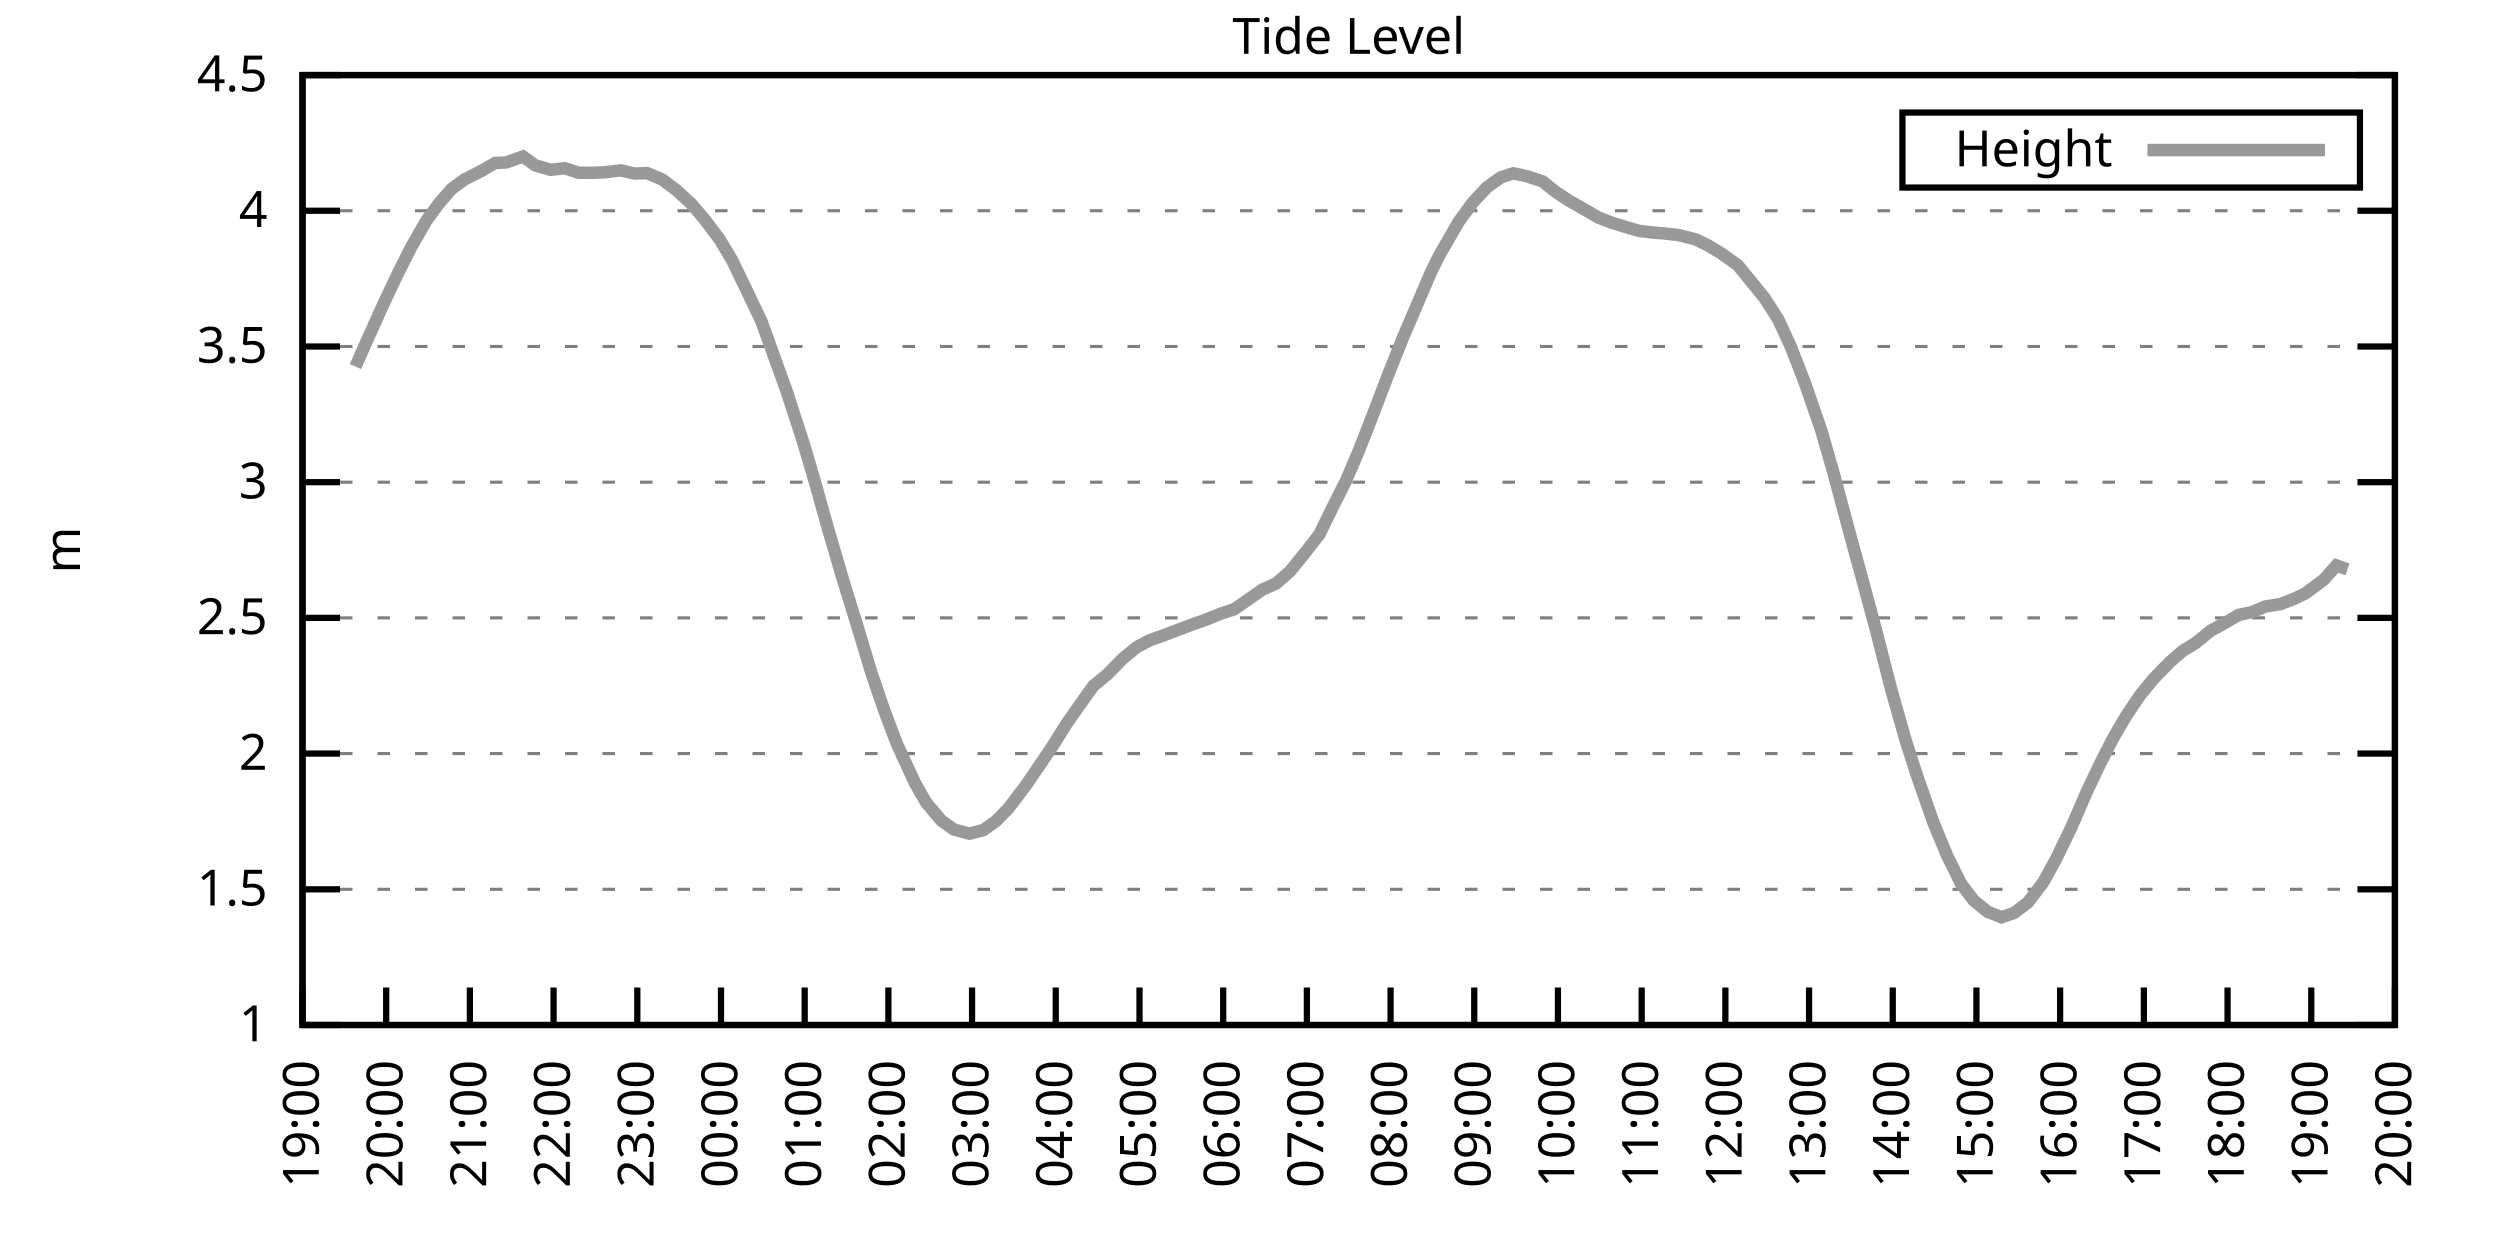
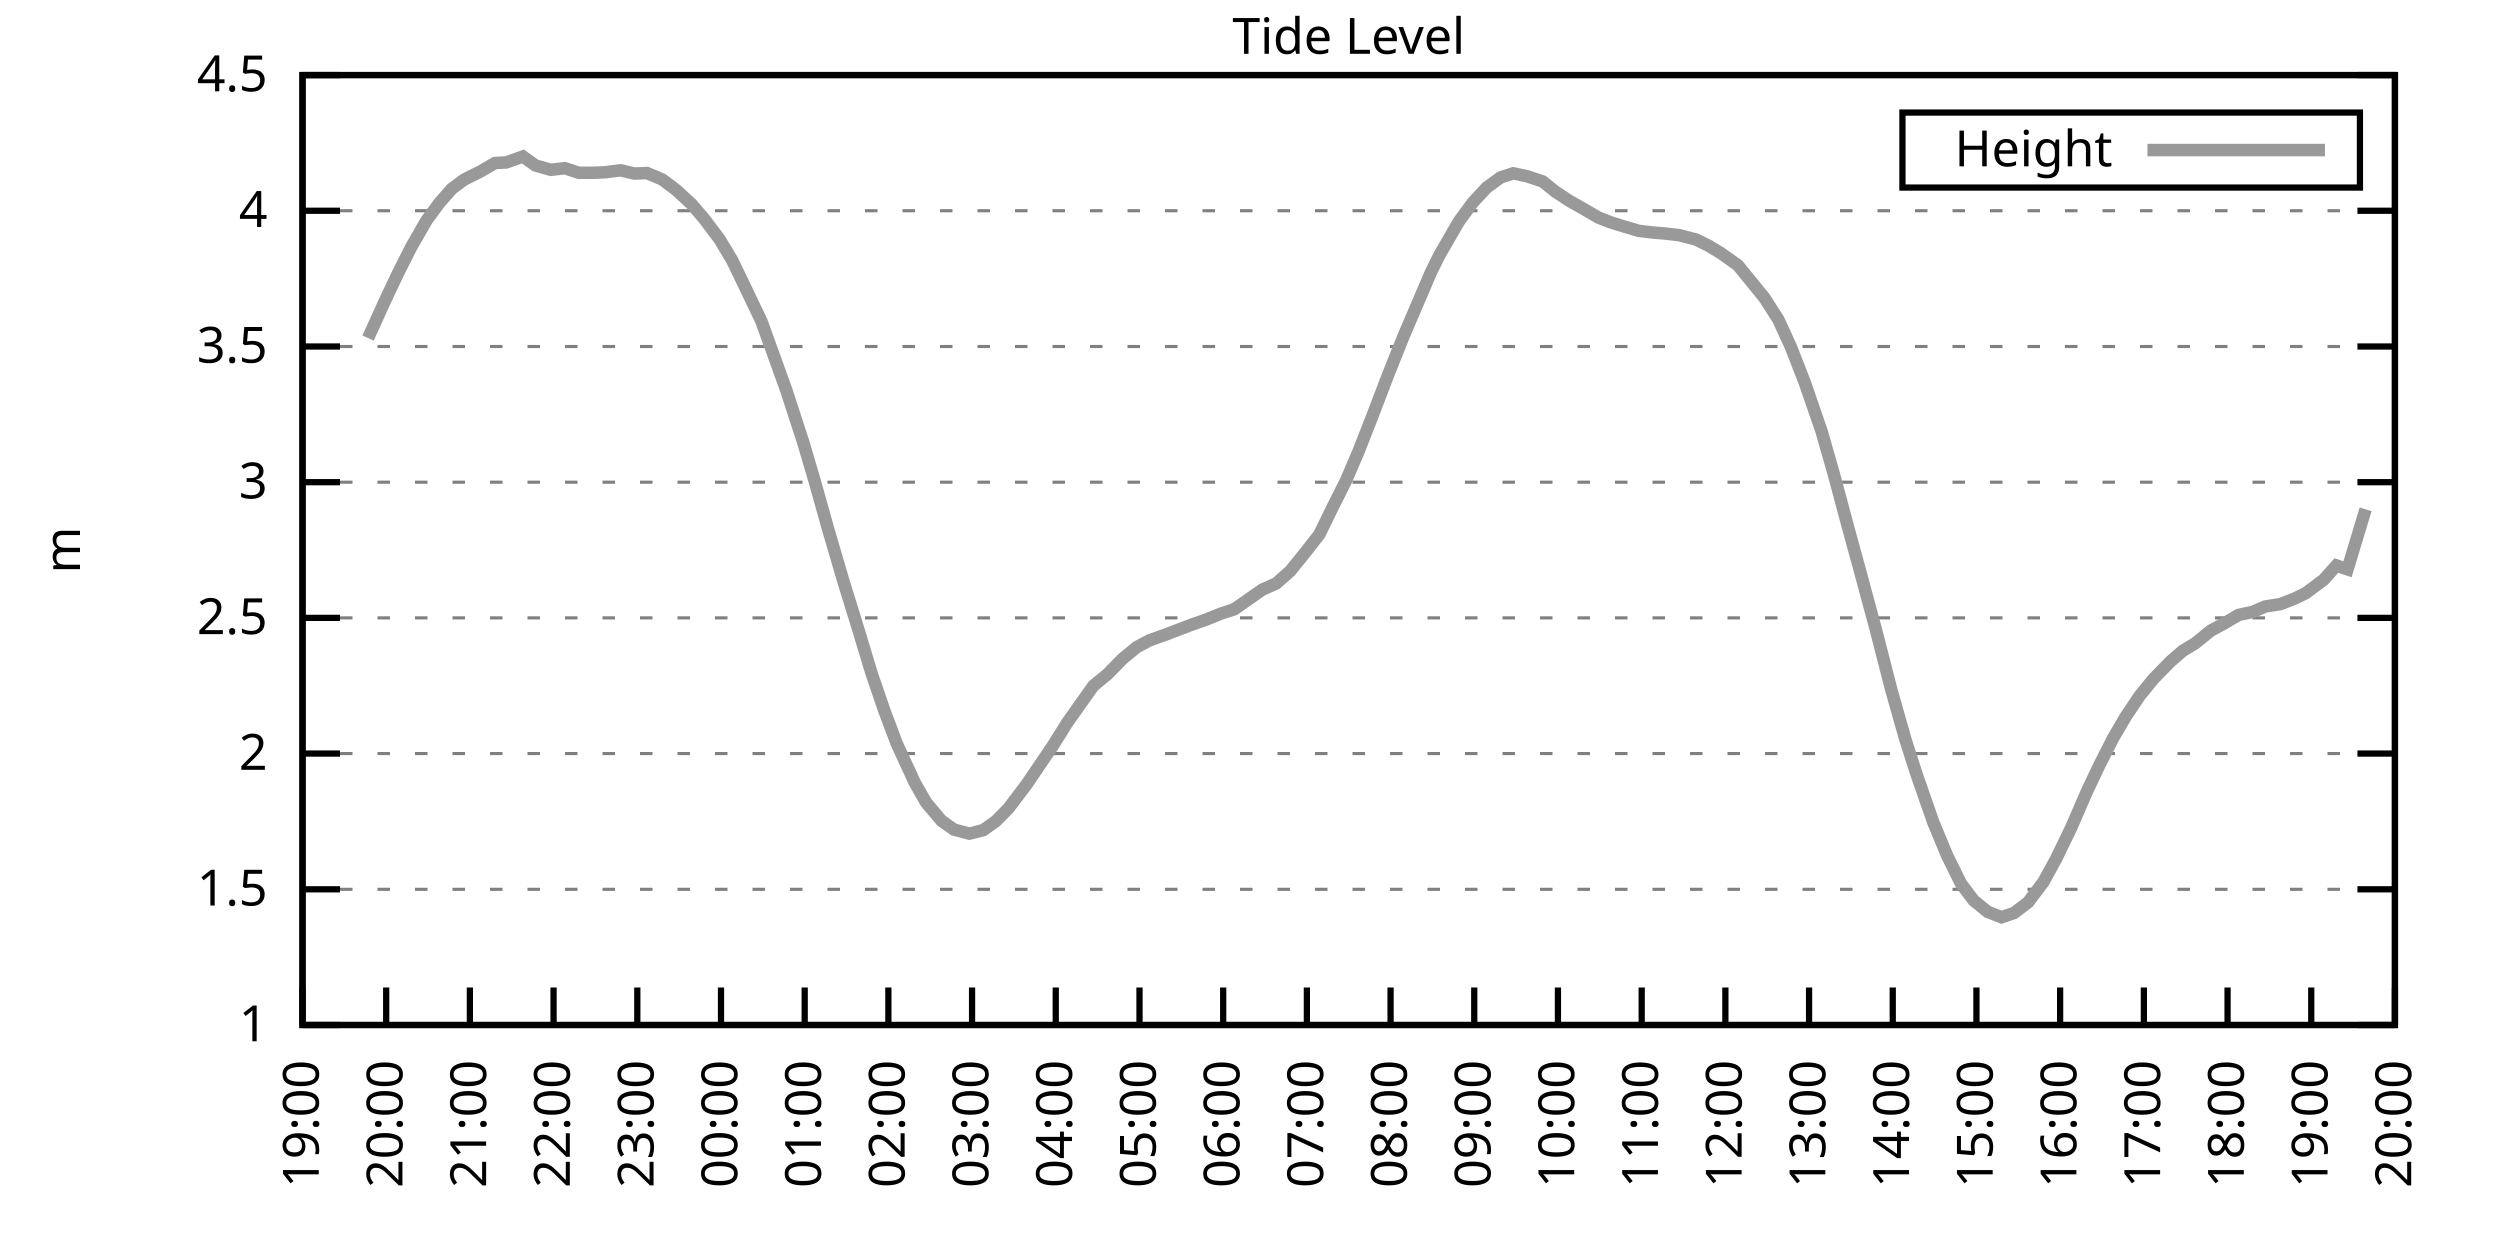
<svg xmlns="http://www.w3.org/2000/svg" xmlns:xlink="http://www.w3.org/1999/xlink" width="400" height="200" viewBox="0 0 400 200">
  <g id="gnuplot_canvas">
    <rect x="0" y="0" width="400" height="200" fill="none" />
    <defs>
      <circle id="gpDot" r="0.5" stroke-width="0.5" stroke="currentColor" />
      <path id="gpPt0" stroke-width="0.333" stroke="currentColor" d="M-1,0 h2 M0,-1 v2" />
      <path id="gpPt1" stroke-width="0.333" stroke="currentColor" d="M-1,-1 L1,1 M1,-1 L-1,1" />
      <path id="gpPt2" stroke-width="0.333" stroke="currentColor" d="M-1,0 L1,0 M0,-1 L0,1 M-1,-1 L1,1 M-1,1 L1,-1" />
      <rect id="gpPt3" stroke-width="0.333" stroke="currentColor" x="-1" y="-1" width="2" height="2" />
      <rect id="gpPt4" stroke-width="0.333" stroke="currentColor" fill="currentColor" x="-1" y="-1" width="2" height="2" />
      <circle id="gpPt5" stroke-width="0.333" stroke="currentColor" cx="0" cy="0" r="1" />
      <use xlink:href="#gpPt5" id="gpPt6" fill="currentColor" stroke="none" />
      <path id="gpPt7" stroke-width="0.333" stroke="currentColor" d="M0,-1.33 L-1.33,0.67 L1.33,0.67 z" />
      <use xlink:href="#gpPt7" id="gpPt8" fill="currentColor" stroke="none" />
      <use xlink:href="#gpPt7" id="gpPt9" stroke="currentColor" transform="rotate(180)" />
      <use xlink:href="#gpPt9" id="gpPt10" fill="currentColor" stroke="none" />
      <use xlink:href="#gpPt3" id="gpPt11" stroke="currentColor" transform="rotate(45)" />
      <use xlink:href="#gpPt11" id="gpPt12" fill="currentColor" stroke="none" />
      <path id="gpPt13" stroke-width="0.333" stroke="currentColor" d="M0,1.330 L1.265,0.411 L0.782,-1.067 L-0.782,-1.076 L-1.265,0.411 z" />
      <use xlink:href="#gpPt13" id="gpPt14" fill="currentColor" stroke="none" />
      <filter id="textbox" filterUnits="objectBoundingBox" x="0" y="0" height="1" width="1">
        <feFlood flood-color="white" flood-opacity="1" result="bgnd" />
        <feComposite in="SourceGraphic" in2="bgnd" operator="atop" />
      </filter>
      <filter id="greybox" filterUnits="objectBoundingBox" x="0" y="0" height="1" width="1">
        <feFlood flood-color="lightgrey" flood-opacity="1" result="grey" />
        <feComposite in="SourceGraphic" in2="grey" operator="atop" />
      </filter>
    </defs>
    <g fill="none" color="white" stroke="currentColor" stroke-width="1.00" stroke-linecap="butt" stroke-linejoin="miter">
</g>
    <g fill="none" color="black" stroke="currentColor" stroke-width="1.00" stroke-linecap="butt" stroke-linejoin="miter">
      <g stroke="none" shape-rendering="crispEdges">
        <polygon fill="rgb(255, 255, 255)" points="48.40,164.00 383.18,164.00 383.18,12.02 48.40,12.02 " />
      </g>
    </g>
    <g fill="none" color="black" stroke="currentColor" stroke-width="1.00" stroke-linecap="butt" stroke-linejoin="miter">
</g>
    <g fill="none" color="black" stroke="black" stroke-width="0.50" stroke-linecap="butt" stroke-linejoin="miter">
</g>
    <g fill="none" color="gray" stroke="currentColor" stroke-width="0.50" stroke-linecap="butt" stroke-linejoin="miter">
      <path stroke="gray" stroke-dasharray="2,4" class="gridline" d="M48.40,164.00 L383.19,164.00  " />
    </g>
    <g fill="none" color="gray" stroke="gray" stroke-width="1.00" stroke-linecap="butt" stroke-linejoin="miter">
</g>
    <g fill="none" color="black" stroke="currentColor" stroke-width="1.00" stroke-linecap="butt" stroke-linejoin="miter">
      <path stroke="black" d="M48.40,164.00 L54.40,164.00 M383.19,164.00 L377.19,164.00  " />
      <g transform="translate(42.80,166.60)" stroke="none" fill="black" font-family="Sans" font-size="8.00" text-anchor="end">
        <text>
          <tspan font-family="Sans"> 1</tspan>
        </text>
      </g>
    </g>
    <g fill="none" color="black" stroke="currentColor" stroke-width="1.00" stroke-linecap="butt" stroke-linejoin="miter">
</g>
    <g fill="none" color="black" stroke="black" stroke-width="0.50" stroke-linecap="butt" stroke-linejoin="miter">
</g>
    <g fill="none" color="gray" stroke="currentColor" stroke-width="0.50" stroke-linecap="butt" stroke-linejoin="miter">
      <path stroke="gray" stroke-dasharray="2,4" class="gridline" d="M48.40,142.29 L383.19,142.29  " />
    </g>
    <g fill="none" color="gray" stroke="gray" stroke-width="1.00" stroke-linecap="butt" stroke-linejoin="miter">
</g>
    <g fill="none" color="black" stroke="currentColor" stroke-width="1.00" stroke-linecap="butt" stroke-linejoin="miter">
      <path stroke="black" d="M48.40,142.29 L54.40,142.29 M383.19,142.29 L377.19,142.29  " />
      <g transform="translate(42.80,144.89)" stroke="none" fill="black" font-family="Sans" font-size="8.00" text-anchor="end">
        <text>
          <tspan font-family="Sans"> 1.5</tspan>
        </text>
      </g>
    </g>
    <g fill="none" color="black" stroke="currentColor" stroke-width="1.00" stroke-linecap="butt" stroke-linejoin="miter">
</g>
    <g fill="none" color="black" stroke="black" stroke-width="0.50" stroke-linecap="butt" stroke-linejoin="miter">
</g>
    <g fill="none" color="gray" stroke="currentColor" stroke-width="0.50" stroke-linecap="butt" stroke-linejoin="miter">
      <path stroke="gray" stroke-dasharray="2,4" class="gridline" d="M48.40,120.57 L383.19,120.57  " />
    </g>
    <g fill="none" color="gray" stroke="gray" stroke-width="1.00" stroke-linecap="butt" stroke-linejoin="miter">
</g>
    <g fill="none" color="black" stroke="currentColor" stroke-width="1.00" stroke-linecap="butt" stroke-linejoin="miter">
      <path stroke="black" d="M48.40,120.57 L54.40,120.57 M383.19,120.57 L377.19,120.57  " />
      <g transform="translate(42.80,123.17)" stroke="none" fill="black" font-family="Sans" font-size="8.00" text-anchor="end">
        <text>
          <tspan font-family="Sans"> 2</tspan>
        </text>
      </g>
    </g>
    <g fill="none" color="black" stroke="currentColor" stroke-width="1.00" stroke-linecap="butt" stroke-linejoin="miter">
</g>
    <g fill="none" color="black" stroke="black" stroke-width="0.50" stroke-linecap="butt" stroke-linejoin="miter">
</g>
    <g fill="none" color="gray" stroke="currentColor" stroke-width="0.50" stroke-linecap="butt" stroke-linejoin="miter">
      <path stroke="gray" stroke-dasharray="2,4" class="gridline" d="M48.40,98.86 L383.19,98.86  " />
    </g>
    <g fill="none" color="gray" stroke="gray" stroke-width="1.00" stroke-linecap="butt" stroke-linejoin="miter">
</g>
    <g fill="none" color="black" stroke="currentColor" stroke-width="1.00" stroke-linecap="butt" stroke-linejoin="miter">
      <path stroke="black" d="M48.40,98.86 L54.40,98.86 M383.19,98.86 L377.19,98.86  " />
      <g transform="translate(42.80,101.46)" stroke="none" fill="black" font-family="Sans" font-size="8.00" text-anchor="end">
        <text>
          <tspan font-family="Sans"> 2.5</tspan>
        </text>
      </g>
    </g>
    <g fill="none" color="black" stroke="currentColor" stroke-width="1.00" stroke-linecap="butt" stroke-linejoin="miter">
</g>
    <g fill="none" color="black" stroke="black" stroke-width="0.50" stroke-linecap="butt" stroke-linejoin="miter">
</g>
    <g fill="none" color="gray" stroke="currentColor" stroke-width="0.50" stroke-linecap="butt" stroke-linejoin="miter">
      <path stroke="gray" stroke-dasharray="2,4" class="gridline" d="M48.40,77.15 L383.19,77.15  " />
    </g>
    <g fill="none" color="gray" stroke="gray" stroke-width="1.00" stroke-linecap="butt" stroke-linejoin="miter">
</g>
    <g fill="none" color="black" stroke="currentColor" stroke-width="1.00" stroke-linecap="butt" stroke-linejoin="miter">
      <path stroke="black" d="M48.40,77.15 L54.40,77.15 M383.19,77.15 L377.19,77.15  " />
      <g transform="translate(42.80,79.75)" stroke="none" fill="black" font-family="Sans" font-size="8.00" text-anchor="end">
        <text>
          <tspan font-family="Sans"> 3</tspan>
        </text>
      </g>
    </g>
    <g fill="none" color="black" stroke="currentColor" stroke-width="1.00" stroke-linecap="butt" stroke-linejoin="miter">
</g>
    <g fill="none" color="black" stroke="black" stroke-width="0.50" stroke-linecap="butt" stroke-linejoin="miter">
</g>
    <g fill="none" color="gray" stroke="currentColor" stroke-width="0.50" stroke-linecap="butt" stroke-linejoin="miter">
      <path stroke="gray" stroke-dasharray="2,4" class="gridline" d="M48.40,55.44 L383.19,55.44  " />
    </g>
    <g fill="none" color="gray" stroke="gray" stroke-width="1.00" stroke-linecap="butt" stroke-linejoin="miter">
</g>
    <g fill="none" color="black" stroke="currentColor" stroke-width="1.00" stroke-linecap="butt" stroke-linejoin="miter">
      <path stroke="black" d="M48.40,55.44 L54.40,55.44 M383.19,55.44 L377.19,55.44  " />
      <g transform="translate(42.80,58.04)" stroke="none" fill="black" font-family="Sans" font-size="8.00" text-anchor="end">
        <text>
          <tspan font-family="Sans"> 3.5</tspan>
        </text>
      </g>
    </g>
    <g fill="none" color="black" stroke="currentColor" stroke-width="1.00" stroke-linecap="butt" stroke-linejoin="miter">
</g>
    <g fill="none" color="black" stroke="black" stroke-width="0.50" stroke-linecap="butt" stroke-linejoin="miter">
</g>
    <g fill="none" color="gray" stroke="currentColor" stroke-width="0.50" stroke-linecap="butt" stroke-linejoin="miter">
      <path stroke="gray" stroke-dasharray="2,4" class="gridline" d="M48.40,33.72 L383.19,33.72  " />
    </g>
    <g fill="none" color="gray" stroke="gray" stroke-width="1.00" stroke-linecap="butt" stroke-linejoin="miter">
</g>
    <g fill="none" color="black" stroke="currentColor" stroke-width="1.00" stroke-linecap="butt" stroke-linejoin="miter">
      <path stroke="black" d="M48.40,33.72 L54.40,33.72 M383.19,33.72 L377.19,33.72  " />
      <g transform="translate(42.80,36.32)" stroke="none" fill="black" font-family="Sans" font-size="8.00" text-anchor="end">
        <text>
          <tspan font-family="Sans"> 4</tspan>
        </text>
      </g>
    </g>
    <g fill="none" color="black" stroke="currentColor" stroke-width="1.00" stroke-linecap="butt" stroke-linejoin="miter">
</g>
    <g fill="none" color="black" stroke="black" stroke-width="0.50" stroke-linecap="butt" stroke-linejoin="miter">
</g>
    <g fill="none" color="gray" stroke="currentColor" stroke-width="0.50" stroke-linecap="butt" stroke-linejoin="miter">
      <path stroke="gray" stroke-dasharray="2,4" class="gridline" d="M48.40,12.01 L383.19,12.01  " />
    </g>
    <g fill="none" color="gray" stroke="gray" stroke-width="1.00" stroke-linecap="butt" stroke-linejoin="miter">
</g>
    <g fill="none" color="black" stroke="currentColor" stroke-width="1.00" stroke-linecap="butt" stroke-linejoin="miter">
      <path stroke="black" d="M48.40,12.01 L54.40,12.01 M383.19,12.01 L377.19,12.01  " />
      <g transform="translate(42.80,14.61)" stroke="none" fill="black" font-family="Sans" font-size="8.00" text-anchor="end">
        <text>
          <tspan font-family="Sans"> 4.5</tspan>
        </text>
      </g>
    </g>
    <g fill="none" color="black" stroke="currentColor" stroke-width="1.00" stroke-linecap="butt" stroke-linejoin="miter">
      <path stroke="black" d="M48.40,164.00 L48.40,158.00  " />
      <g transform="translate(51.00,169.60) rotate(270.00)" stroke="none" fill="black" font-family="Sans" font-size="8.00" text-anchor="end">
        <text>
          <tspan font-family="Sans">19:00</tspan>
        </text>
      </g>
    </g>
    <g fill="none" color="black" stroke="currentColor" stroke-width="1.00" stroke-linecap="butt" stroke-linejoin="miter">
      <path stroke="black" d="M61.79,164.00 L61.79,158.00  " />
      <g transform="translate(64.39,169.60) rotate(270.00)" stroke="none" fill="black" font-family="Sans" font-size="8.00" text-anchor="end">
        <text>
          <tspan font-family="Sans">20:00</tspan>
        </text>
      </g>
    </g>
    <g fill="none" color="black" stroke="currentColor" stroke-width="1.00" stroke-linecap="butt" stroke-linejoin="miter">
      <path stroke="black" d="M75.18,164.00 L75.18,158.00  " />
      <g transform="translate(77.78,169.60) rotate(270.00)" stroke="none" fill="black" font-family="Sans" font-size="8.00" text-anchor="end">
        <text>
          <tspan font-family="Sans">21:00</tspan>
        </text>
      </g>
    </g>
    <g fill="none" color="black" stroke="currentColor" stroke-width="1.00" stroke-linecap="butt" stroke-linejoin="miter">
      <path stroke="black" d="M88.57,164.00 L88.57,158.00  " />
      <g transform="translate(91.17,169.60) rotate(270.00)" stroke="none" fill="black" font-family="Sans" font-size="8.00" text-anchor="end">
        <text>
          <tspan font-family="Sans">22:00</tspan>
        </text>
      </g>
    </g>
    <g fill="none" color="black" stroke="currentColor" stroke-width="1.00" stroke-linecap="butt" stroke-linejoin="miter">
      <path stroke="black" d="M101.97,164.00 L101.97,158.00  " />
      <g transform="translate(104.57,169.60) rotate(270.00)" stroke="none" fill="black" font-family="Sans" font-size="8.00" text-anchor="end">
        <text>
          <tspan font-family="Sans">23:00</tspan>
        </text>
      </g>
    </g>
    <g fill="none" color="black" stroke="currentColor" stroke-width="1.00" stroke-linecap="butt" stroke-linejoin="miter">
      <path stroke="black" d="M115.36,164.00 L115.36,158.00  " />
      <g transform="translate(117.96,169.60) rotate(270.00)" stroke="none" fill="black" font-family="Sans" font-size="8.00" text-anchor="end">
        <text>
          <tspan font-family="Sans">00:00</tspan>
        </text>
      </g>
    </g>
    <g fill="none" color="black" stroke="currentColor" stroke-width="1.00" stroke-linecap="butt" stroke-linejoin="miter">
      <path stroke="black" d="M128.75,164.00 L128.75,158.00  " />
      <g transform="translate(131.35,169.60) rotate(270.00)" stroke="none" fill="black" font-family="Sans" font-size="8.00" text-anchor="end">
        <text>
          <tspan font-family="Sans">01:00</tspan>
        </text>
      </g>
    </g>
    <g fill="none" color="black" stroke="currentColor" stroke-width="1.00" stroke-linecap="butt" stroke-linejoin="miter">
      <path stroke="black" d="M142.14,164.00 L142.14,158.00  " />
      <g transform="translate(144.74,169.60) rotate(270.00)" stroke="none" fill="black" font-family="Sans" font-size="8.00" text-anchor="end">
        <text>
          <tspan font-family="Sans">02:00</tspan>
        </text>
      </g>
    </g>
    <g fill="none" color="black" stroke="currentColor" stroke-width="1.00" stroke-linecap="butt" stroke-linejoin="miter">
      <path stroke="black" d="M155.53,164.00 L155.53,158.00  " />
      <g transform="translate(158.13,169.60) rotate(270.00)" stroke="none" fill="black" font-family="Sans" font-size="8.00" text-anchor="end">
        <text>
          <tspan font-family="Sans">03:00</tspan>
        </text>
      </g>
    </g>
    <g fill="none" color="black" stroke="currentColor" stroke-width="1.00" stroke-linecap="butt" stroke-linejoin="miter">
      <path stroke="black" d="M168.92,164.00 L168.92,158.00  " />
      <g transform="translate(171.52,169.60) rotate(270.00)" stroke="none" fill="black" font-family="Sans" font-size="8.00" text-anchor="end">
        <text>
          <tspan font-family="Sans">04:00</tspan>
        </text>
      </g>
    </g>
    <g fill="none" color="black" stroke="currentColor" stroke-width="1.00" stroke-linecap="butt" stroke-linejoin="miter">
      <path stroke="black" d="M182.32,164.00 L182.32,158.00  " />
      <g transform="translate(184.92,169.60) rotate(270.00)" stroke="none" fill="black" font-family="Sans" font-size="8.00" text-anchor="end">
        <text>
          <tspan font-family="Sans">05:00</tspan>
        </text>
      </g>
    </g>
    <g fill="none" color="black" stroke="currentColor" stroke-width="1.00" stroke-linecap="butt" stroke-linejoin="miter">
      <path stroke="black" d="M195.71,164.00 L195.71,158.00  " />
      <g transform="translate(198.31,169.60) rotate(270.00)" stroke="none" fill="black" font-family="Sans" font-size="8.00" text-anchor="end">
        <text>
          <tspan font-family="Sans">06:00</tspan>
        </text>
      </g>
    </g>
    <g fill="none" color="black" stroke="currentColor" stroke-width="1.00" stroke-linecap="butt" stroke-linejoin="miter">
      <path stroke="black" d="M209.10,164.00 L209.10,158.00  " />
      <g transform="translate(211.70,169.60) rotate(270.00)" stroke="none" fill="black" font-family="Sans" font-size="8.00" text-anchor="end">
        <text>
          <tspan font-family="Sans">07:00</tspan>
        </text>
      </g>
    </g>
    <g fill="none" color="black" stroke="currentColor" stroke-width="1.00" stroke-linecap="butt" stroke-linejoin="miter">
      <path stroke="black" d="M222.49,164.00 L222.49,158.00  " />
      <g transform="translate(225.09,169.60) rotate(270.00)" stroke="none" fill="black" font-family="Sans" font-size="8.00" text-anchor="end">
        <text>
          <tspan font-family="Sans">08:00</tspan>
        </text>
      </g>
    </g>
    <g fill="none" color="black" stroke="currentColor" stroke-width="1.00" stroke-linecap="butt" stroke-linejoin="miter">
      <path stroke="black" d="M235.88,164.00 L235.88,158.00  " />
      <g transform="translate(238.48,169.60) rotate(270.00)" stroke="none" fill="black" font-family="Sans" font-size="8.00" text-anchor="end">
        <text>
          <tspan font-family="Sans">09:00</tspan>
        </text>
      </g>
    </g>
    <g fill="none" color="black" stroke="currentColor" stroke-width="1.00" stroke-linecap="butt" stroke-linejoin="miter">
      <path stroke="black" d="M249.27,164.00 L249.27,158.00  " />
      <g transform="translate(251.87,169.60) rotate(270.00)" stroke="none" fill="black" font-family="Sans" font-size="8.00" text-anchor="end">
        <text>
          <tspan font-family="Sans">10:00</tspan>
        </text>
      </g>
    </g>
    <g fill="none" color="black" stroke="currentColor" stroke-width="1.00" stroke-linecap="butt" stroke-linejoin="miter">
      <path stroke="black" d="M262.67,164.00 L262.67,158.00  " />
      <g transform="translate(265.27,169.60) rotate(270.00)" stroke="none" fill="black" font-family="Sans" font-size="8.00" text-anchor="end">
        <text>
          <tspan font-family="Sans">11:00</tspan>
        </text>
      </g>
    </g>
    <g fill="none" color="black" stroke="currentColor" stroke-width="1.00" stroke-linecap="butt" stroke-linejoin="miter">
      <path stroke="black" d="M276.06,164.00 L276.06,158.00  " />
      <g transform="translate(278.66,169.60) rotate(270.00)" stroke="none" fill="black" font-family="Sans" font-size="8.00" text-anchor="end">
        <text>
          <tspan font-family="Sans">12:00</tspan>
        </text>
      </g>
    </g>
    <g fill="none" color="black" stroke="currentColor" stroke-width="1.00" stroke-linecap="butt" stroke-linejoin="miter">
      <path stroke="black" d="M289.45,164.00 L289.45,158.00  " />
      <g transform="translate(292.05,169.60) rotate(270.00)" stroke="none" fill="black" font-family="Sans" font-size="8.00" text-anchor="end">
        <text>
          <tspan font-family="Sans">13:00</tspan>
        </text>
      </g>
    </g>
    <g fill="none" color="black" stroke="currentColor" stroke-width="1.00" stroke-linecap="butt" stroke-linejoin="miter">
      <path stroke="black" d="M302.84,164.00 L302.84,158.00  " />
      <g transform="translate(305.44,169.60) rotate(270.00)" stroke="none" fill="black" font-family="Sans" font-size="8.00" text-anchor="end">
        <text>
          <tspan font-family="Sans">14:00</tspan>
        </text>
      </g>
    </g>
    <g fill="none" color="black" stroke="currentColor" stroke-width="1.00" stroke-linecap="butt" stroke-linejoin="miter">
      <path stroke="black" d="M316.23,164.00 L316.23,158.00  " />
      <g transform="translate(318.83,169.60) rotate(270.00)" stroke="none" fill="black" font-family="Sans" font-size="8.00" text-anchor="end">
        <text>
          <tspan font-family="Sans">15:00</tspan>
        </text>
      </g>
    </g>
    <g fill="none" color="black" stroke="currentColor" stroke-width="1.00" stroke-linecap="butt" stroke-linejoin="miter">
      <path stroke="black" d="M329.62,164.00 L329.62,158.00  " />
      <g transform="translate(332.22,169.60) rotate(270.00)" stroke="none" fill="black" font-family="Sans" font-size="8.00" text-anchor="end">
        <text>
          <tspan font-family="Sans">16:00</tspan>
        </text>
      </g>
    </g>
    <g fill="none" color="black" stroke="currentColor" stroke-width="1.00" stroke-linecap="butt" stroke-linejoin="miter">
      <path stroke="black" d="M343.02,164.00 L343.02,158.00  " />
      <g transform="translate(345.62,169.60) rotate(270.00)" stroke="none" fill="black" font-family="Sans" font-size="8.00" text-anchor="end">
        <text>
          <tspan font-family="Sans">17:00</tspan>
        </text>
      </g>
    </g>
    <g fill="none" color="black" stroke="currentColor" stroke-width="1.00" stroke-linecap="butt" stroke-linejoin="miter">
      <path stroke="black" d="M356.41,164.00 L356.41,158.00  " />
      <g transform="translate(359.01,169.60) rotate(270.00)" stroke="none" fill="black" font-family="Sans" font-size="8.00" text-anchor="end">
        <text>
          <tspan font-family="Sans">18:00</tspan>
        </text>
      </g>
    </g>
    <g fill="none" color="black" stroke="currentColor" stroke-width="1.00" stroke-linecap="butt" stroke-linejoin="miter">
      <path stroke="black" d="M369.80,164.00 L369.80,158.00  " />
      <g transform="translate(372.40,169.60) rotate(270.00)" stroke="none" fill="black" font-family="Sans" font-size="8.00" text-anchor="end">
        <text>
          <tspan font-family="Sans">19:00</tspan>
        </text>
      </g>
    </g>
    <g fill="none" color="black" stroke="currentColor" stroke-width="1.00" stroke-linecap="butt" stroke-linejoin="miter">
      <path stroke="black" d="M383.19,164.00 L383.19,158.00  " />
      <g transform="translate(385.79,169.60) rotate(270.00)" stroke="none" fill="black" font-family="Sans" font-size="8.00" text-anchor="end">
        <text>
          <tspan font-family="Sans">20:00</tspan>
        </text>
      </g>
    </g>
    <g fill="none" color="black" stroke="currentColor" stroke-width="1.00" stroke-linecap="butt" stroke-linejoin="miter">
</g>
    <g fill="none" color="black" stroke="currentColor" stroke-width="1.00" stroke-linecap="butt" stroke-linejoin="miter">
      <path stroke="black" d="M48.40,12.01 L48.40,164.00 L383.19,164.00 L383.19,12.01 L48.40,12.01 Z  " />
    </g>
    <g fill="none" color="black" stroke="currentColor" stroke-width="1.00" stroke-linecap="butt" stroke-linejoin="miter">
</g>
    <g fill="none" color="black" stroke="currentColor" stroke-width="1.00" stroke-linecap="butt" stroke-linejoin="miter">
      <path stroke="black" d="M304.39,30.01 L304.39,18.01 L377.59,18.01 L377.59,30.01 L304.39,30.01 Z  " />
    </g>
    <g id="Tide_level_plot_1">
      <g fill="none" color="white" stroke="black" stroke-width="2.00" stroke-linecap="butt" stroke-linejoin="miter">
</g>
      <g fill="none" color="black" stroke="currentColor" stroke-width="2.00" stroke-linecap="butt" stroke-linejoin="miter">
        <g transform="translate(337.99,26.61)" stroke="none" fill="black" font-family="Sans" font-size="8.00" text-anchor="end">
          <text>
            <tspan font-family="Sans">Height</tspan>
          </text>
        </g>
      </g>
      <g fill="none" color="black" stroke="currentColor" stroke-width="2.00" stroke-linecap="butt" stroke-linejoin="miter">
-         <path stroke="rgb(153, 153, 153)" d="M343.59,24.01 L371.99,24.01 M56.88,58.65 L58.89,54.09 L61.57,48.18 L63.58,43.93 L65.81,39.50 L68.26,35.24   L70.27,32.51 L72.28,30.21 L74.29,28.73 L76.97,27.38 L79.20,26.08 L80.99,25.99 L83.66,25.04 L85.67,26.47   L88.13,27.17 L90.36,26.91 L92.59,27.64 L95.05,27.64 L96.83,27.56 L99.29,27.25 L101.52,27.77 L103.53,27.69   L105.98,28.73 L108.22,30.42 L110.67,32.68 L112.68,35.03 L115.13,38.28 L117.14,41.63 L119.15,45.80 L121.83,51.40   L125.85,62.56 L128.53,70.81 L130.31,76.84 L132.54,84.79 L135.00,93.17 L137.23,100.38 L139.46,107.76 L141.47,113.63   L143.48,118.97 L146.38,125.26 L148.17,128.39 L150.62,131.30 L152.63,132.73 L155.09,133.38 L157.32,132.82 L159.33,131.39   L161.34,129.35 L164.24,125.52 L166.25,122.57 L168.48,119.27 L170.71,115.71 L172.94,112.54 L174.95,109.72 L177.18,107.89   L179.64,105.38 L181.87,103.55 L183.88,102.47 L186.56,101.51 L190.80,99.90 L193.03,99.12 L195.26,98.21 L197.49,97.47   L199.73,95.91 L201.96,94.35 L204.19,93.35 L206.42,91.39 L208.88,88.35 L211.11,85.49 L213.12,81.36 L215.35,76.93   L217.36,72.24 L219.59,66.55 L222.04,60.13 L224.50,53.96 L226.73,48.75 L228.96,43.54 L230.30,40.84 L233.43,35.42   L235.66,32.38 L237.89,29.99 L240.12,28.38 L242.13,27.73 L244.36,28.21 L246.82,29.03 L248.83,30.64 L251.06,32.12   L253.29,33.38 L255.75,34.81 L257.76,35.59 L259.99,36.28 L262.22,36.94 L264.45,37.20 L266.46,37.37 L268.69,37.63   L271.37,38.33 L273.38,39.32 L275.39,40.54 L278.07,42.45 L282.31,47.66 L284.54,51.14 L286.55,55.52 L288.78,61.25   L291.46,69.03 L293.47,76.06 L295.70,84.40 L297.71,91.74 L300.16,100.82 L302.62,110.41 L304.85,118.27 L306.63,123.83   L309.31,131.52 L311.54,136.90 L313.78,141.42 L315.79,144.07 L318.02,145.89 L320.25,146.76 L322.26,146.07 L324.49,144.37   L326.95,141.11 L328.95,137.47 L331.41,132.39 L333.86,126.74 L335.87,122.49 L338.10,118.10 L340.11,114.67 L342.35,111.32   L344.58,108.59 L347.26,105.85 L349.26,104.12 L351.27,102.90 L353.73,100.90 L355.74,99.82 L358.19,98.38 L360.42,97.91   L362.43,97.04 L364.89,96.65 L367.12,95.78 L368.91,94.91 L371.81,92.74 L373.82,90.48 L375.60,91.09  " />
+         <path stroke="rgb(153, 153, 153)" d="M343.59,24.01 L371.99,24.01 M58.89,54.09 L61.57,48.18 L63.58,43.93 L65.81,39.50 L68.26,35.24 L70.27,32.51   L72.28,30.21 L74.29,28.73 L76.97,27.38 L79.20,26.08 L80.99,25.99 L83.66,25.04 L85.67,26.47 L88.13,27.17   L90.36,26.91 L92.59,27.64 L95.05,27.64 L96.83,27.56 L99.29,27.25 L101.52,27.77 L103.53,27.69 L105.98,28.73   L108.22,30.42 L110.67,32.68 L112.68,35.03 L115.13,38.28 L117.14,41.63 L119.15,45.80 L121.83,51.40 L125.85,62.56   L128.53,70.81 L130.31,76.84 L132.54,84.79 L135.00,93.17 L137.23,100.38 L139.46,107.76 L141.47,113.63 L143.48,118.97   L146.38,125.26 L148.17,128.39 L150.62,131.30 L152.63,132.73 L155.09,133.38 L157.32,132.82 L159.33,131.39 L161.34,129.35   L164.24,125.52 L166.25,122.57 L168.48,119.27 L170.71,115.71 L172.94,112.54 L174.95,109.72 L177.18,107.89 L179.64,105.38   L181.87,103.55 L183.88,102.47 L186.56,101.51 L190.80,99.90 L193.03,99.12 L195.26,98.21 L197.49,97.47 L199.73,95.91   L201.96,94.35 L204.19,93.35 L206.42,91.39 L208.88,88.35 L211.11,85.49 L213.12,81.36 L215.35,76.93 L217.36,72.24   L219.59,66.55 L222.04,60.13 L224.50,53.96 L226.73,48.75 L228.96,43.54 L230.30,40.84 L233.43,35.42 L235.66,32.38   L237.89,29.99 L240.12,28.38 L242.13,27.73 L244.36,28.21 L246.82,29.03 L248.83,30.64 L251.06,32.12 L253.29,33.38   L255.75,34.81 L257.76,35.59 L259.99,36.28 L262.22,36.94 L264.45,37.20 L266.46,37.37 L268.69,37.63 L271.37,38.33   L273.38,39.32 L275.39,40.54 L278.07,42.45 L282.31,47.66 L284.54,51.14 L286.55,55.52 L288.78,61.25 L291.46,69.03   L293.47,76.06 L295.70,84.40 L297.71,91.74 L300.16,100.82 L302.62,110.41 L304.85,118.27 L306.63,123.83 L309.31,131.52   L311.54,136.90 L313.78,141.42 L315.79,144.07 L318.02,145.89 L320.25,146.76 L322.26,146.07 L324.49,144.37 L326.95,141.11   L328.95,137.47 L331.41,132.39 L333.86,126.74 L335.87,122.49 L338.10,118.10 L340.11,114.67 L342.35,111.32 L344.58,108.59   L347.26,105.85 L349.26,104.12 L351.27,102.90 L353.73,100.90 L355.74,99.82 L358.19,98.38 L360.42,97.91 L362.43,97.04   L364.89,96.65 L367.12,95.78 L368.91,94.91 L371.81,92.74 L373.82,90.48 L375.60,91.09 L378.50,81.49  " />
      </g>
    </g>
    <g fill="none" color="black" stroke="currentColor" stroke-width="2.00" stroke-linecap="butt" stroke-linejoin="miter">
</g>
    <g fill="none" color="black" stroke="black" stroke-width="1.00" stroke-linecap="butt" stroke-linejoin="miter">
</g>
    <g fill="none" color="black" stroke="currentColor" stroke-width="1.00" stroke-linecap="butt" stroke-linejoin="miter">
      <path stroke="black" d="M48.40,12.01 L48.40,164.00 L383.19,164.00 L383.19,12.01 L48.40,12.01 Z  " />
      <g transform="translate(12.80,88.01) rotate(270.00)" stroke="none" fill="black" font-family="Sans" font-size="8.00" text-anchor="middle">
        <text>
          <tspan font-family="Sans">m</tspan>
        </text>
      </g>
    </g>
    <g fill="none" color="black" stroke="currentColor" stroke-width="1.00" stroke-linecap="butt" stroke-linejoin="miter">
</g>
    <g fill="none" color="black" stroke="currentColor" stroke-width="1.00" stroke-linecap="butt" stroke-linejoin="miter">
      <g transform="translate(215.79,8.61)" stroke="none" fill="black" font-family="Sans" font-size="8.00" text-anchor="middle">
        <text>
          <tspan font-family="Sans">Tide Level</tspan>
        </text>
      </g>
    </g>
    <g fill="none" color="black" stroke="currentColor" stroke-width="1.00" stroke-linecap="butt" stroke-linejoin="miter">
</g>
  </g>
</svg>
